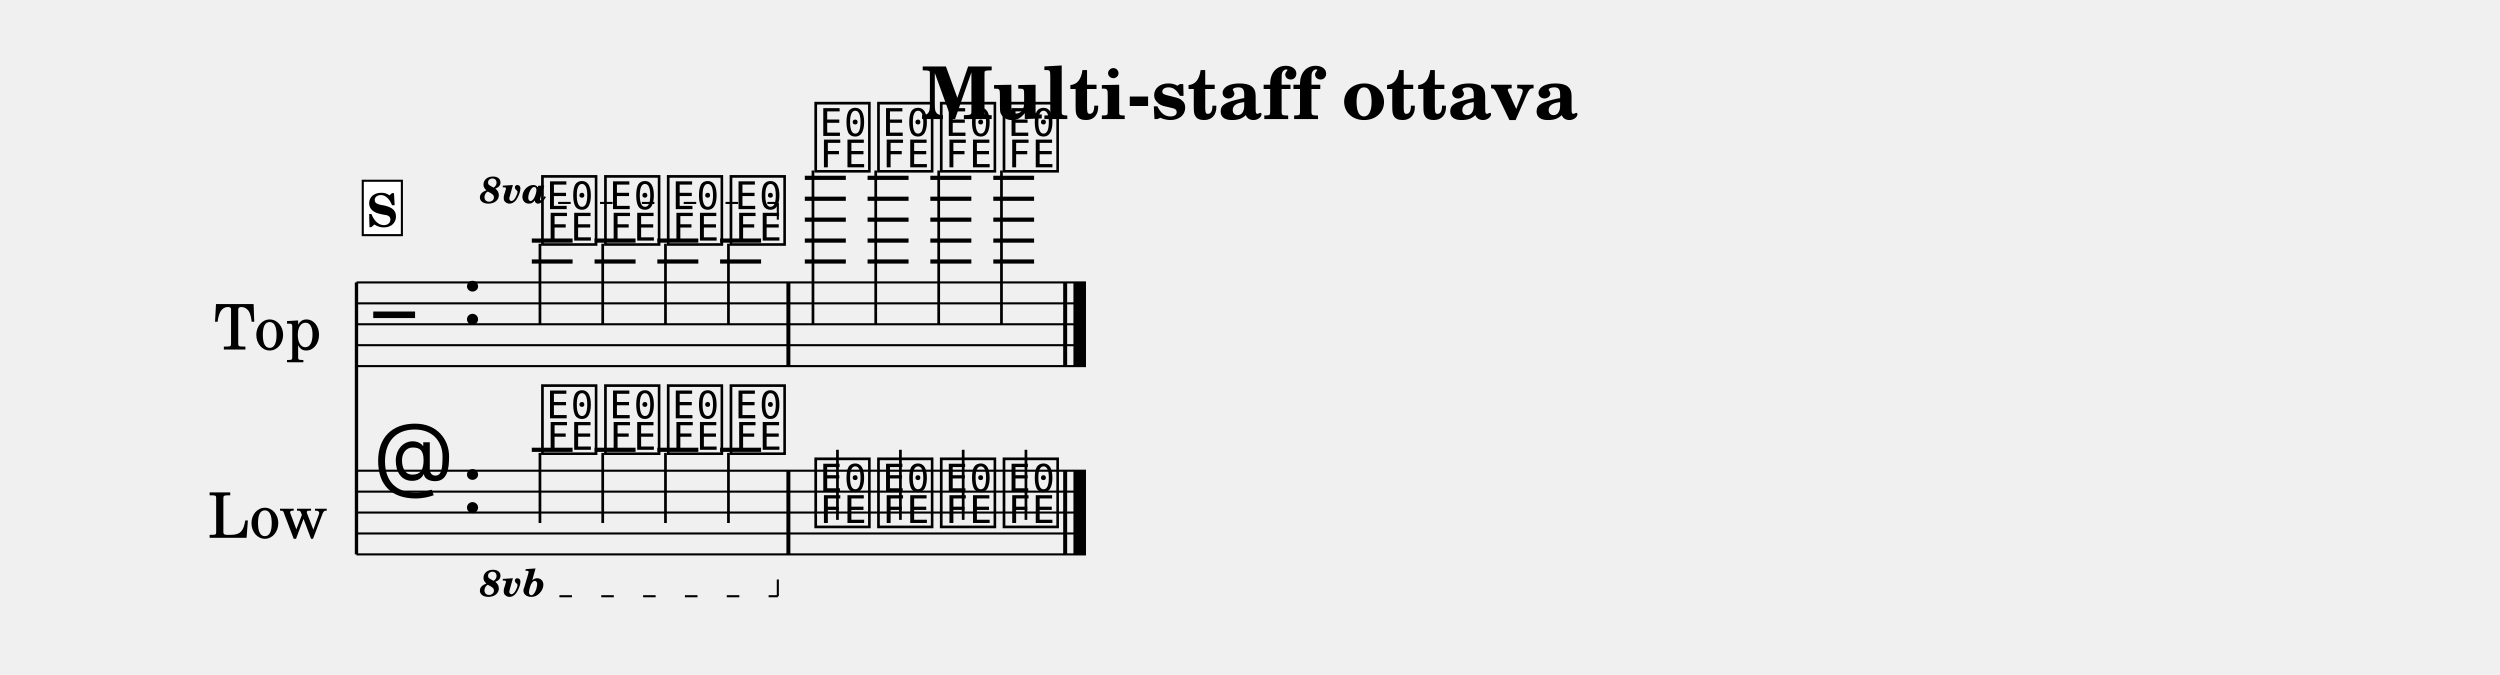
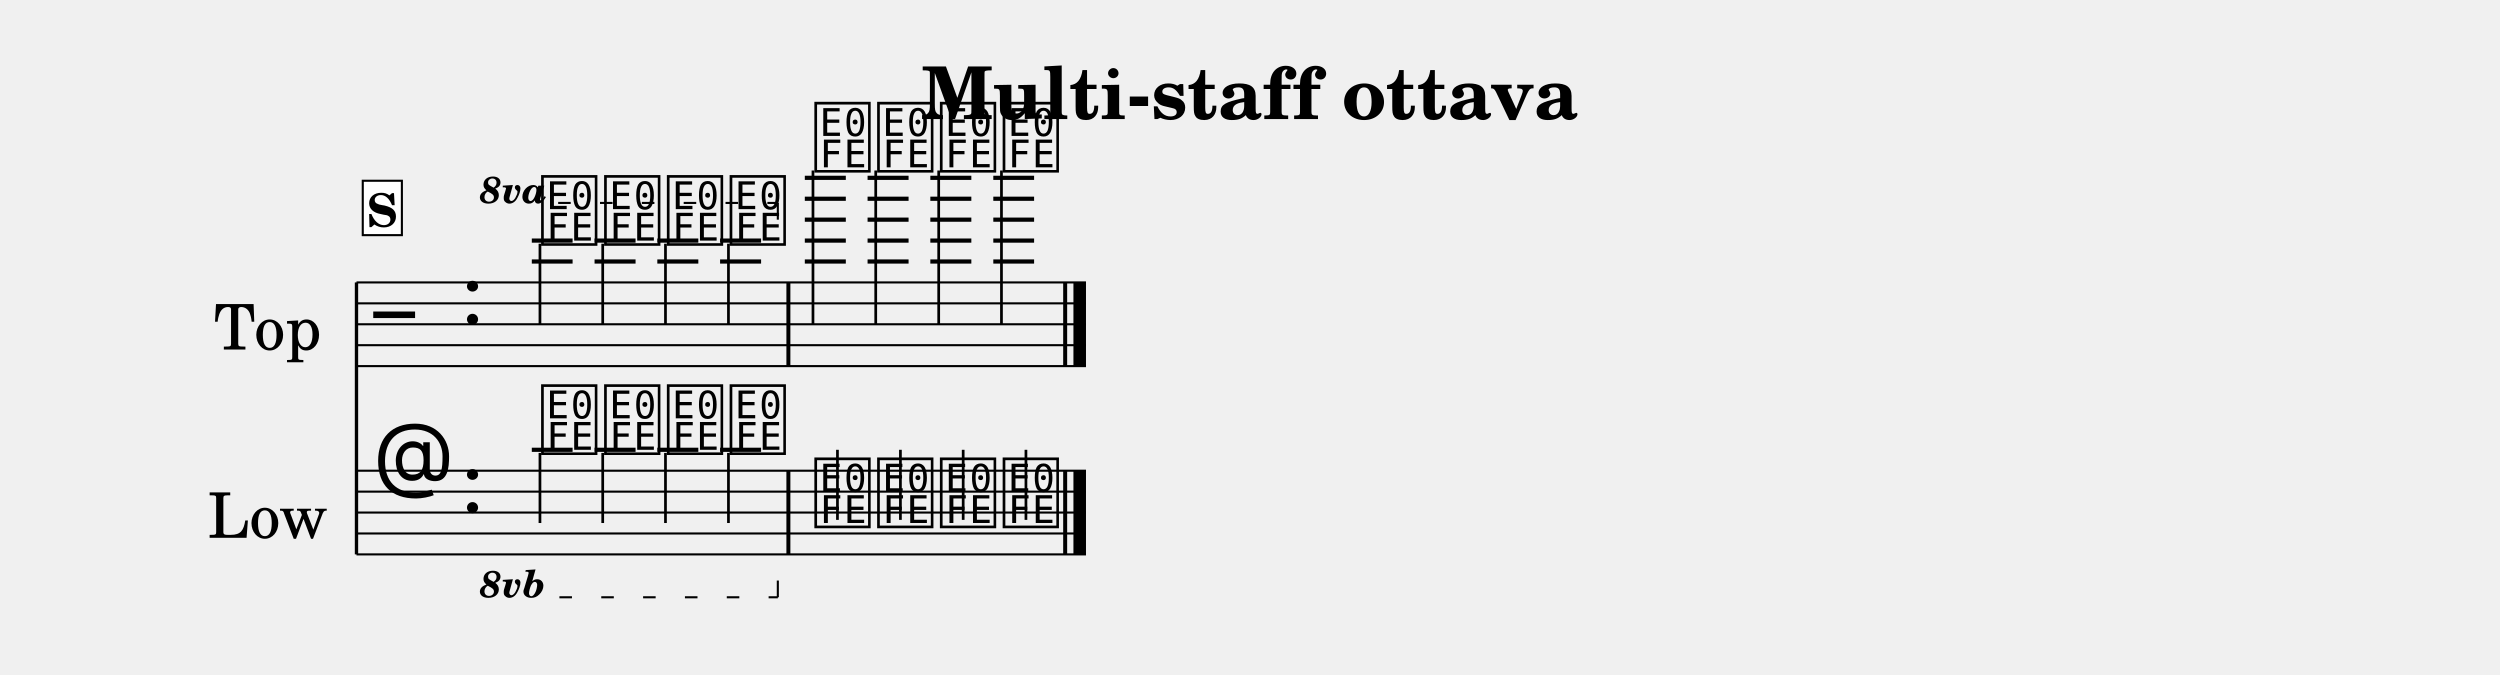
<svg xmlns="http://www.w3.org/2000/svg" width="1195.0" height="322.4" viewBox="0 0 119.50 32.24" font-family="TeX Gyre Schola, serif">
  <style>
  @font-face { font-family: 'Emmentaler'; src: local('Emmentaler'); }
  .music { font-family: 'Emmentaler', serif; }
</style>
  <text x="59.75" y="5.69" font-size="3.49" font-weight="bold" text-anchor="middle" data-pos="753">Multi-staff ottava</text>
  <g transform="translate(8.54,0.00) scale(1,1)">
    <text x="4.25" y="15.50" font-size="3.00" text-anchor="middle" dominant-baseline="central">Top</text>
    <text x="4.25" y="24.50" font-size="3.00" text-anchor="middle" dominant-baseline="central">Low</text>
    <line x1="8.50" y1="13.50" x2="8.50" y2="26.50" stroke="#000000" stroke-width="0.160" />
    <line x1="8.50" y1="13.50" x2="43.37" y2="13.50" stroke="#000000" stroke-width="0.100" />
    <line x1="8.50" y1="14.50" x2="43.37" y2="14.50" stroke="#000000" stroke-width="0.100" />
    <line x1="8.50" y1="15.50" x2="43.37" y2="15.50" stroke="#000000" stroke-width="0.100" />
    <line x1="8.50" y1="16.50" x2="43.37" y2="16.50" stroke="#000000" stroke-width="0.100" />
    <line x1="8.50" y1="17.50" x2="43.37" y2="17.50" stroke="#000000" stroke-width="0.100" />
    <text class="music" x="9.30" y="16.50" font-size="4.00"></text>
    <text class="music" x="13.50" y="15.50" font-size="4.00"></text>
    <line x1="16.88" y1="12.50" x2="18.83" y2="12.50" stroke="#000000" stroke-width="0.200" />
    <line x1="16.88" y1="11.50" x2="18.83" y2="11.50" stroke="#000000" stroke-width="0.200" />
    <line x1="19.88" y1="12.50" x2="21.84" y2="12.50" stroke="#000000" stroke-width="0.200" />
    <line x1="19.88" y1="11.50" x2="21.84" y2="11.50" stroke="#000000" stroke-width="0.200" />
    <line x1="22.88" y1="12.50" x2="24.84" y2="12.50" stroke="#000000" stroke-width="0.200" />
    <line x1="22.88" y1="11.50" x2="24.84" y2="11.50" stroke="#000000" stroke-width="0.200" />
    <line x1="25.88" y1="12.50" x2="27.84" y2="12.50" stroke="#000000" stroke-width="0.200" />
    <line x1="25.88" y1="11.50" x2="27.84" y2="11.50" stroke="#000000" stroke-width="0.200" />
    <line x1="29.93" y1="12.50" x2="31.89" y2="12.50" stroke="#000000" stroke-width="0.200" />
    <line x1="29.93" y1="11.50" x2="31.89" y2="11.50" stroke="#000000" stroke-width="0.200" />
    <line x1="29.93" y1="10.50" x2="31.89" y2="10.50" stroke="#000000" stroke-width="0.200" />
    <line x1="29.93" y1="9.50" x2="31.89" y2="9.50" stroke="#000000" stroke-width="0.200" />
    <line x1="29.93" y1="8.50" x2="31.89" y2="8.50" stroke="#000000" stroke-width="0.200" />
    <line x1="32.93" y1="12.50" x2="34.89" y2="12.50" stroke="#000000" stroke-width="0.200" />
    <line x1="32.93" y1="11.50" x2="34.89" y2="11.50" stroke="#000000" stroke-width="0.200" />
    <line x1="32.93" y1="10.50" x2="34.89" y2="10.50" stroke="#000000" stroke-width="0.200" />
    <line x1="32.93" y1="9.50" x2="34.89" y2="9.50" stroke="#000000" stroke-width="0.200" />
    <line x1="32.93" y1="8.50" x2="34.89" y2="8.50" stroke="#000000" stroke-width="0.200" />
    <line x1="35.93" y1="12.50" x2="37.89" y2="12.50" stroke="#000000" stroke-width="0.200" />
    <line x1="35.93" y1="11.50" x2="37.89" y2="11.50" stroke="#000000" stroke-width="0.200" />
    <line x1="35.93" y1="10.50" x2="37.89" y2="10.50" stroke="#000000" stroke-width="0.200" />
    <line x1="35.93" y1="9.50" x2="37.89" y2="9.50" stroke="#000000" stroke-width="0.200" />
    <line x1="35.93" y1="8.50" x2="37.89" y2="8.50" stroke="#000000" stroke-width="0.200" />
    <line x1="38.94" y1="12.50" x2="40.89" y2="12.50" stroke="#000000" stroke-width="0.200" />
    <line x1="38.94" y1="11.50" x2="40.89" y2="11.50" stroke="#000000" stroke-width="0.200" />
    <line x1="38.94" y1="10.50" x2="40.89" y2="10.50" stroke="#000000" stroke-width="0.200" />
    <line x1="38.94" y1="9.50" x2="40.89" y2="9.50" stroke="#000000" stroke-width="0.200" />
    <line x1="38.94" y1="8.50" x2="40.89" y2="8.50" stroke="#000000" stroke-width="0.200" />
    <text class="music" x="17.20" y="11.50" font-size="4.00" data-pos="842"></text>
    <line x1="17.27" y1="11.65" x2="17.27" y2="15.50" stroke="#000000" stroke-width="0.130" />
    <text class="music" x="20.21" y="11.50" font-size="4.00" data-pos="855"></text>
    <line x1="20.27" y1="11.65" x2="20.27" y2="15.50" stroke="#000000" stroke-width="0.130" />
    <text class="music" x="23.21" y="11.50" font-size="4.00" data-pos="861"></text>
    <line x1="23.27" y1="11.65" x2="23.27" y2="15.50" stroke="#000000" stroke-width="0.130" />
    <text class="music" x="26.21" y="11.50" font-size="4.00" data-pos="867"></text>
    <line x1="26.28" y1="11.65" x2="26.28" y2="15.50" stroke="#000000" stroke-width="0.130" />
    <text class="music" x="30.26" y="8.00" font-size="4.00" data-pos="875"></text>
    <line x1="30.32" y1="8.15" x2="30.32" y2="15.50" stroke="#000000" stroke-width="0.130" />
    <text class="music" x="33.26" y="8.00" font-size="4.00" data-pos="886"></text>
    <line x1="33.32" y1="8.15" x2="33.32" y2="15.50" stroke="#000000" stroke-width="0.130" />
    <text class="music" x="36.26" y="8.00" font-size="4.00" data-pos="892"></text>
    <line x1="36.33" y1="8.15" x2="36.33" y2="15.50" stroke="#000000" stroke-width="0.130" />
    <text class="music" x="39.26" y="8.00" font-size="4.00" data-pos="898"></text>
    <line x1="39.33" y1="8.15" x2="39.33" y2="15.50" stroke="#000000" stroke-width="0.130" />
    <rect x="29.05" y="13.50" width="0.19" height="4.00" data-pos="873" />
    <rect x="42.28" y="13.50" width="0.19" height="4.00" data-pos="904" />
    <rect x="42.77" y="13.50" width="0.60" height="4.00" data-pos="904" />
    <line x1="8.50" y1="22.50" x2="43.37" y2="22.50" stroke="#000000" stroke-width="0.100" />
    <line x1="8.50" y1="23.50" x2="43.37" y2="23.50" stroke="#000000" stroke-width="0.100" />
    <line x1="8.50" y1="24.50" x2="43.37" y2="24.50" stroke="#000000" stroke-width="0.100" />
    <line x1="8.50" y1="25.50" x2="43.37" y2="25.50" stroke="#000000" stroke-width="0.100" />
    <line x1="8.50" y1="26.50" x2="43.37" y2="26.50" stroke="#000000" stroke-width="0.100" />
    <text class="music" x="9.30" y="23.50" font-size="4.00"></text>
    <text class="music" x="13.50" y="24.50" font-size="4.00"></text>
    <line x1="16.88" y1="21.50" x2="18.83" y2="21.50" stroke="#000000" stroke-width="0.200" />
    <line x1="19.88" y1="21.50" x2="21.84" y2="21.50" stroke="#000000" stroke-width="0.200" />
    <line x1="22.88" y1="21.50" x2="24.84" y2="21.50" stroke="#000000" stroke-width="0.200" />
    <line x1="25.88" y1="21.50" x2="27.84" y2="21.50" stroke="#000000" stroke-width="0.200" />
    <text class="music" x="17.20" y="21.50" font-size="4.00" data-pos="916"></text>
    <line x1="17.27" y1="21.65" x2="17.27" y2="25.00" stroke="#000000" stroke-width="0.130" />
    <text class="music" x="20.21" y="21.50" font-size="4.00" data-pos="934"></text>
    <line x1="20.27" y1="21.65" x2="20.27" y2="25.00" stroke="#000000" stroke-width="0.130" />
    <text class="music" x="23.21" y="21.50" font-size="4.00" data-pos="938"></text>
    <line x1="23.27" y1="21.65" x2="23.27" y2="25.00" stroke="#000000" stroke-width="0.130" />
    <text class="music" x="26.21" y="21.50" font-size="4.00" data-pos="942"></text>
    <line x1="26.28" y1="21.65" x2="26.28" y2="25.00" stroke="#000000" stroke-width="0.130" />
    <text class="music" x="30.26" y="25.00" font-size="4.00" data-pos="948"></text>
    <line x1="31.49" y1="24.85" x2="31.49" y2="21.50" stroke="#000000" stroke-width="0.130" />
    <text class="music" x="33.26" y="25.00" font-size="4.00" data-pos="957"></text>
    <line x1="34.50" y1="24.85" x2="34.50" y2="21.50" stroke="#000000" stroke-width="0.130" />
    <text class="music" x="36.26" y="25.00" font-size="4.00" data-pos="961"></text>
    <line x1="37.50" y1="24.85" x2="37.50" y2="21.50" stroke="#000000" stroke-width="0.130" />
    <text class="music" x="39.26" y="25.00" font-size="4.00" data-pos="965"></text>
    <line x1="40.50" y1="24.85" x2="40.50" y2="21.50" stroke="#000000" stroke-width="0.130" />
    <rect x="29.05" y="22.50" width="0.19" height="4.00" data-pos="946" />
    <rect x="42.28" y="22.50" width="0.19" height="4.00" data-pos="969" />
    <rect x="42.77" y="22.50" width="0.60" height="4.00" data-pos="969" />
    <text x="14.40" y="9.70" font-size="1.80" font-weight="bold" font-style="italic" data-pos="847">8va</text>
    <line x1="18.14" y1="9.70" x2="28.64" y2="9.70" stroke="#000000" stroke-width="0.100" stroke-dasharray="0.60 1.40" data-pos="847" />
    <line x1="28.64" y1="9.70" x2="28.64" y2="10.50" stroke="#000000" stroke-width="0.100" data-pos="847" />
-     <text x="14.40" y="28.50" font-size="1.80" font-weight="bold" font-style="italic" data-pos="919">8vb</text>
-     <line x1="18.20" y1="28.50" x2="28.64" y2="28.50" stroke="#000000" stroke-width="0.100" stroke-dasharray="0.60 1.40" data-pos="919" />
-     <line x1="28.64" y1="28.50" x2="28.64" y2="27.70" stroke="#000000" stroke-width="0.100" data-pos="919" />
+     <text x="14.40" y="28.55" font-size="1.80" font-weight="bold" font-style="italic" data-pos="919">8vb</text>
+     <line x1="18.20" y1="28.55" x2="28.64" y2="28.55" stroke="#000000" stroke-width="0.100" stroke-dasharray="0.60 1.40" data-pos="919" />
+     <line x1="28.64" y1="28.55" x2="28.64" y2="27.75" stroke="#000000" stroke-width="0.100" data-pos="919" />
    <rect x="8.80" y="8.64" width="1.87" height="2.60" fill="#FFFFFF" stroke="#000000" stroke-width="0.100" data-pos="822" />
    <text x="9.73" y="10.84" font-size="2.20" font-weight="bold" text-anchor="middle" data-pos="822">S</text>
  </g>
</svg>
